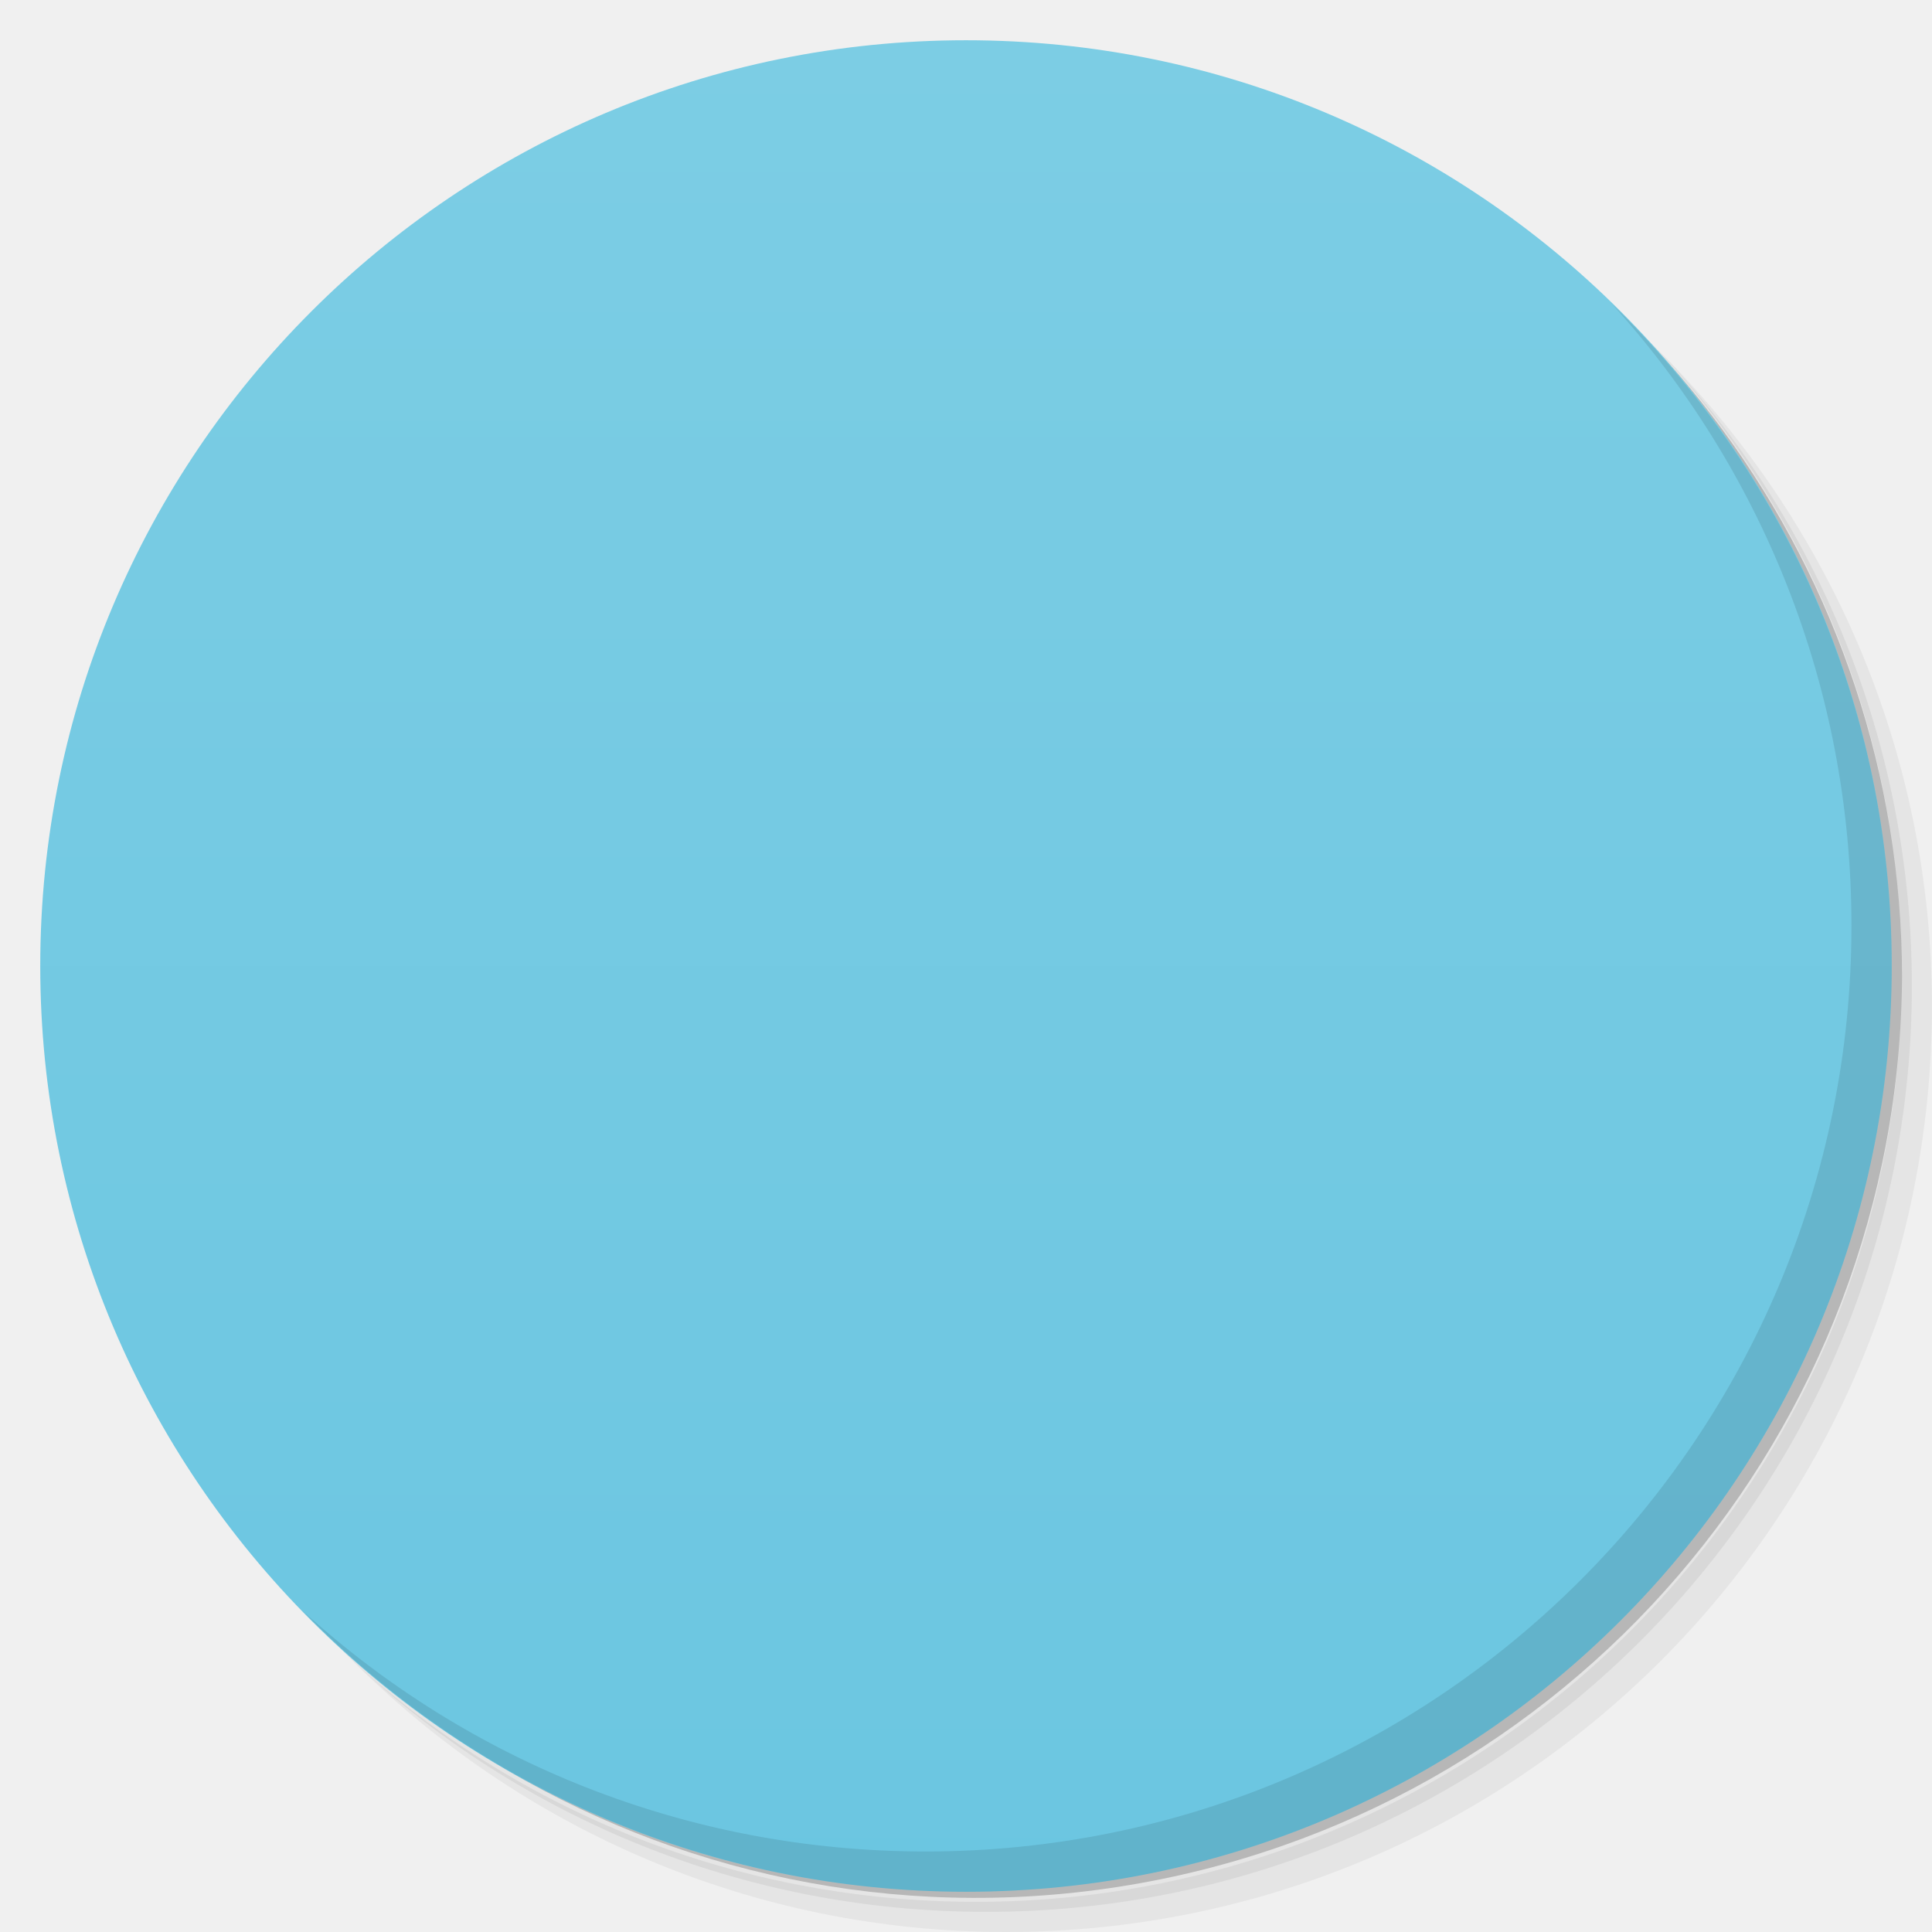
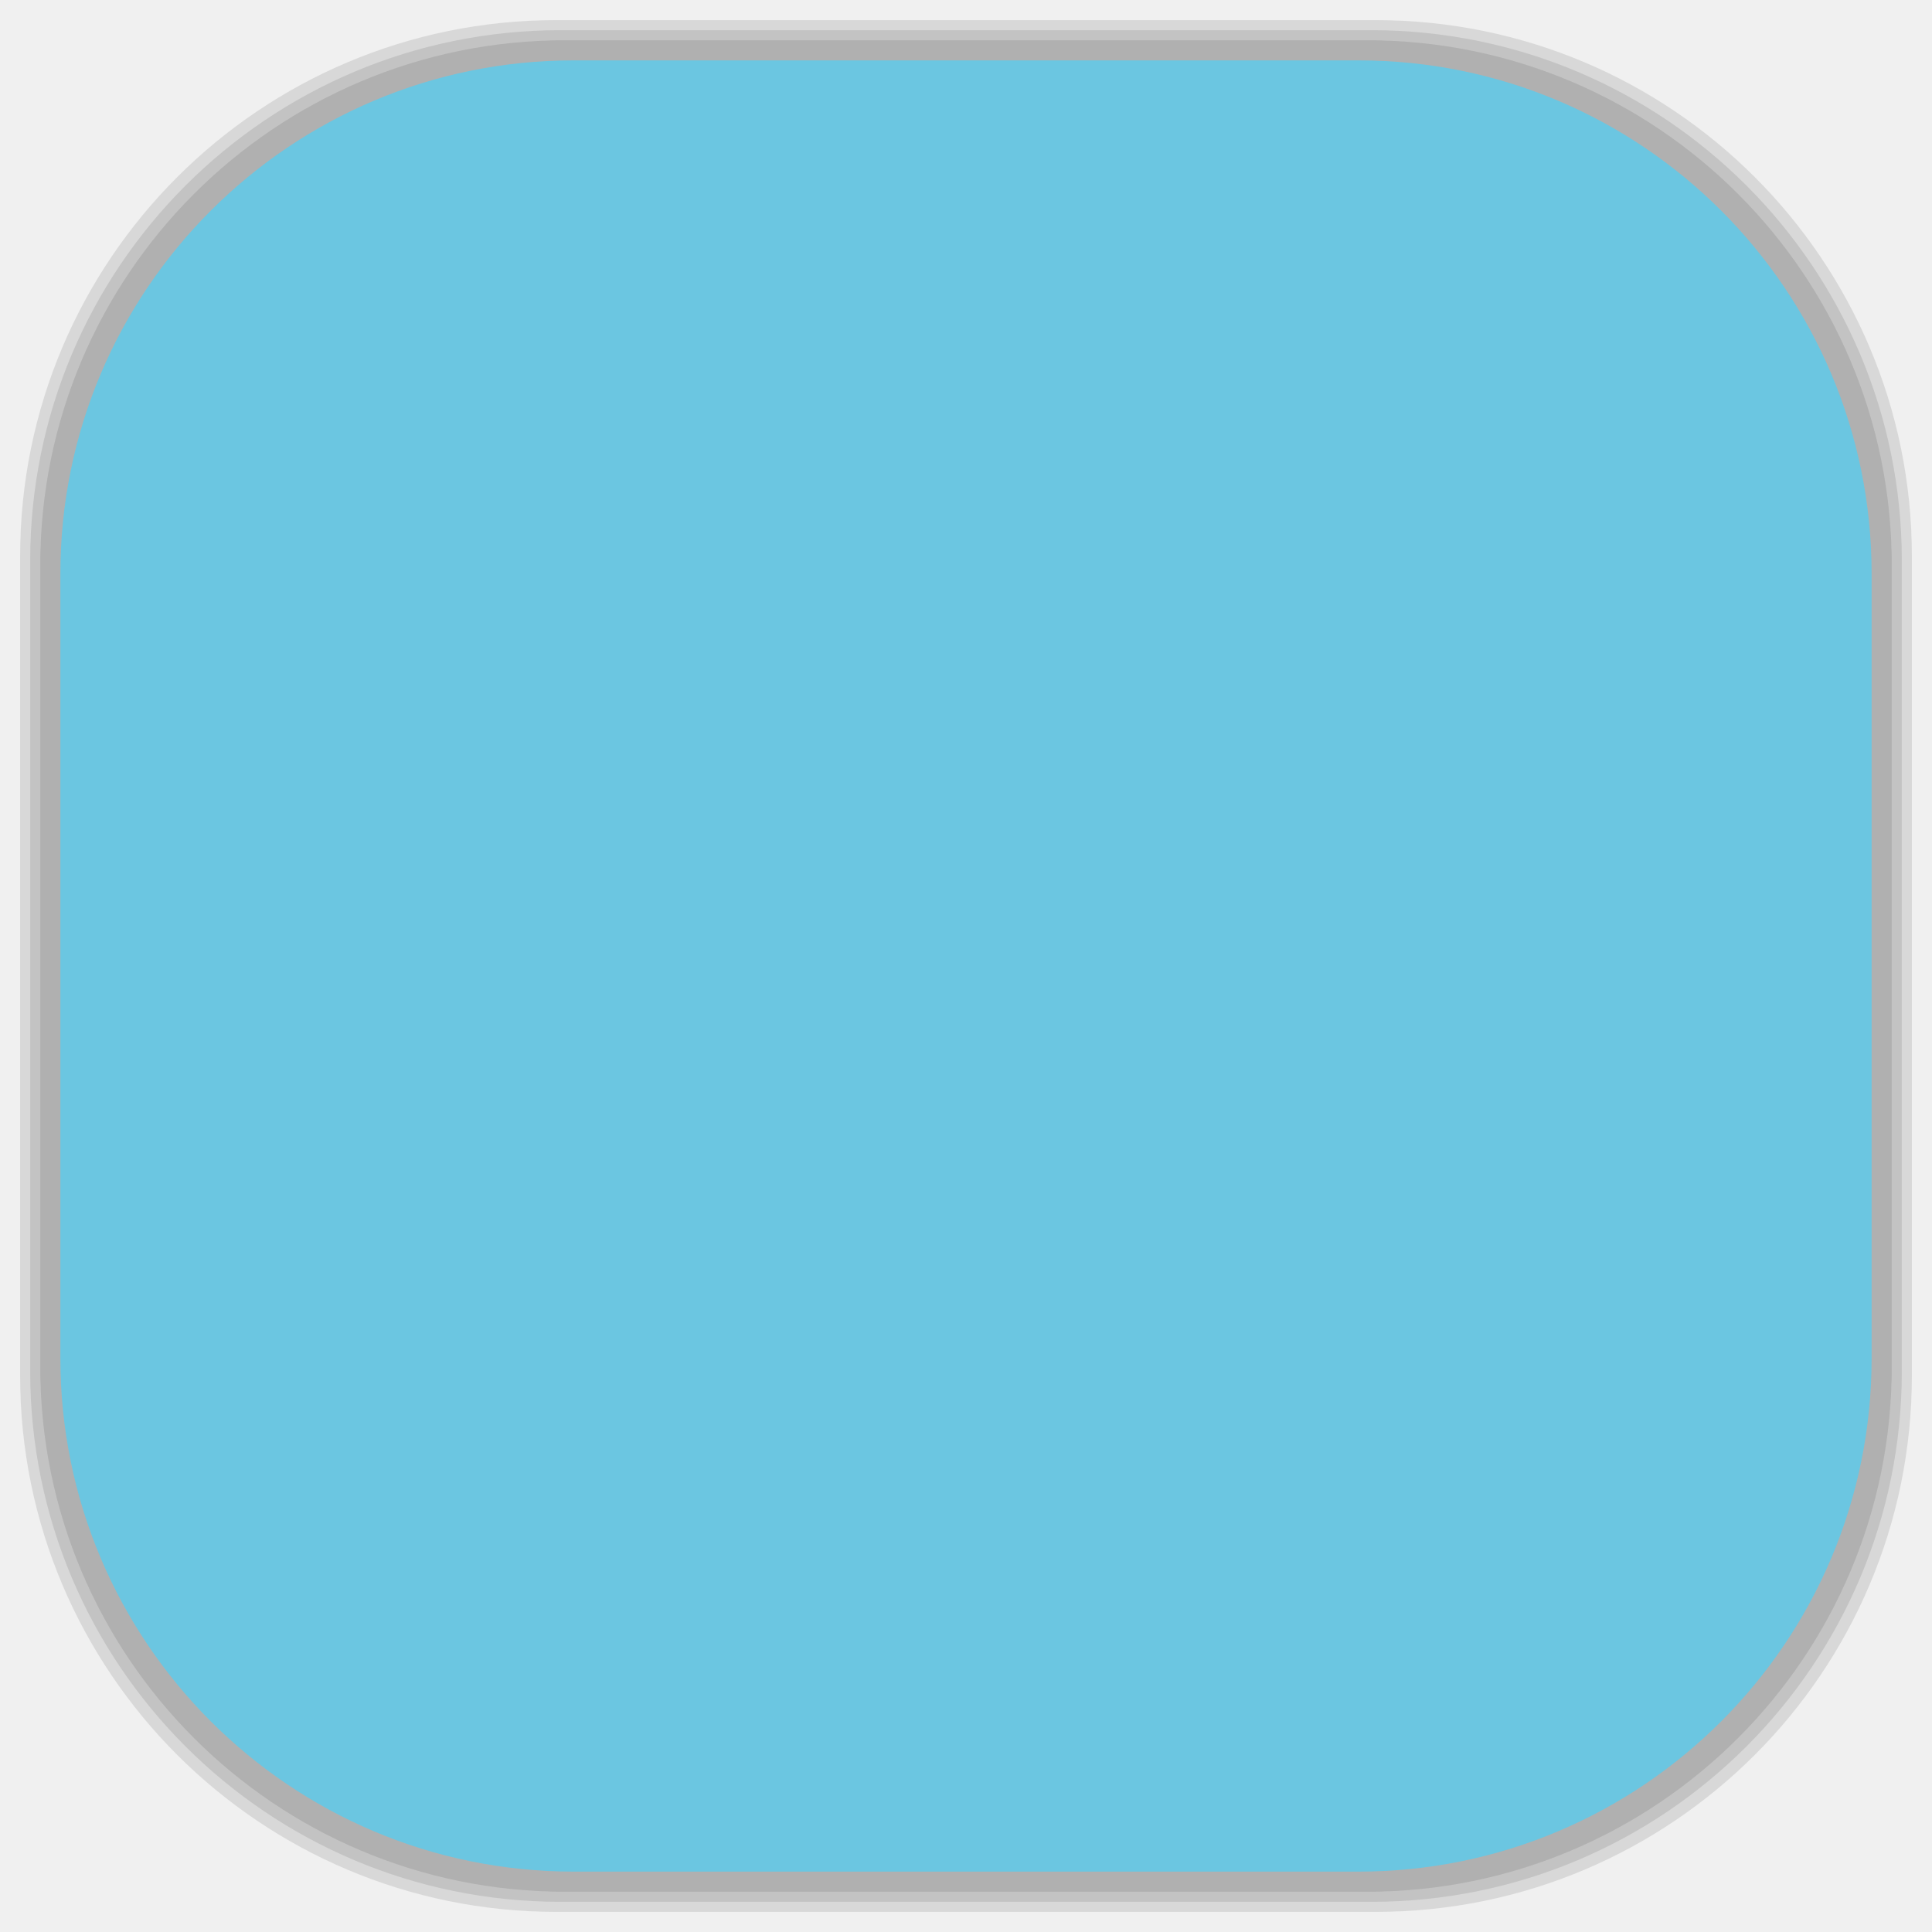
- <svg viewBox="0 0 48 48">
-   <defs>
+ <svg xmlns="http://www.w3.org/2000/svg" viewBox="0 0 48 48" id="svg2" version="1.1" width="100%" height="100%">
+   <defs id="defs4">
    <linearGradient id="linearGradient3764" x1="1" x2="47" gradientUnits="userSpaceOnUse" gradientTransform="matrix(0,-1,1,0,-1.5e-6,48)">
-       <stop stop-color="#6bc6e1" stop-opacity="1" />
-       <stop offset="1" stop-color="#7ccde4" stop-opacity="1" />
+       <stop stop-color="#6bc6e1" stop-opacity="1" id="stop7" />
+       <stop offset="1" stop-color="#7ccde4" stop-opacity="1" id="stop9" />
    </linearGradient>
    <clipPath id="clipPath-469940323">
-       <g transform="translate(0,-1004.362)">
-         <path d="m -24 13 c 0 1.105 -0.672 2 -1.5 2 -0.828 0 -1.5 -0.895 -1.5 -2 0 -1.105 0.672 -2 1.5 -2 0.828 0 1.5 0.895 1.5 2 z" transform="matrix(15.33333,0,0,11.5,415,878.8622)" fill="#1890d0" />
+       <g transform="translate(0,-1004.362)" id="g12">
+         <path d="m -24 13 c 0 1.105 -0.672 2 -1.5 2 -0.828 0 -1.5 -0.895 -1.5 -2 0 -1.105 0.672 -2 1.5 -2 0.828 0 1.5 0.895 1.5 2 z" transform="matrix(15.33333,0,0,11.5,415,878.8622)" fill="#1890d0" id="path14" />
      </g>
    </clipPath>
    <clipPath id="clipPath-475805183">
-       <g transform="translate(0,-1004.362)">
-         <path d="m -24 13 c 0 1.105 -0.672 2 -1.5 2 -0.828 0 -1.5 -0.895 -1.5 -2 0 -1.105 0.672 -2 1.5 -2 0.828 0 1.5 0.895 1.5 2 z" transform="matrix(15.33333,0,0,11.5,415,878.8622)" fill="#1890d0" />
+       <g transform="translate(0,-1004.362)" id="g17">
+         <path d="m -24 13 c 0 1.105 -0.672 2 -1.5 2 -0.828 0 -1.5 -0.895 -1.5 -2 0 -1.105 0.672 -2 1.5 -2 0.828 0 1.5 0.895 1.5 2 z" transform="matrix(15.33333,0,0,11.5,415,878.8622)" fill="#1890d0" id="path19" />
+       </g>
+     </clipPath>
+     <linearGradient id="linearGradient3764-1" x1="1" x2="47" gradientUnits="userSpaceOnUse" gradientTransform="matrix(0,-1,1,0,-1.5e-6,48)">
+       <stop stop-color="#b5945b" stop-opacity="1" id="stop7-0" />
+       <stop offset="1" stop-color="#bb9e69" stop-opacity="1" id="stop9-6" />
+     </linearGradient>
+     <clipPath id="clipPath-899834956">
+       <g transform="translate(0,-1004.362)" id="g12-8">
+         <path d="m -24 13 c 0 1.105 -0.672 2 -1.5 2 -0.828 0 -1.5 -0.895 -1.5 -2 0 -1.105 0.672 -2 1.5 -2 0.828 0 1.5 0.895 1.5 2 z" transform="matrix(15.33333,0,0,11.5,415,878.8622)" fill="#1890d0" id="path14-2" />
+       </g>
+     </clipPath>
+     <clipPath id="clipPath-909443126">
+       <g transform="translate(0,-1004.362)" id="g17-4">
+         <path d="m -24 13 c 0 1.105 -0.672 2 -1.5 2 -0.828 0 -1.5 -0.895 -1.5 -2 0 -1.105 0.672 -2 1.5 -2 0.828 0 1.5 0.895 1.5 2 z" transform="matrix(15.33333,0,0,11.5,415,878.8622)" fill="#1890d0" id="path19-1" />
+       </g>
+     </clipPath>
+     <clipPath id="clipPath-909443126-7">
+       <g transform="translate(0,-1004.362)" id="g17-2">
+         <path style="fill:#1890d0" d="m -24,13 c 0,1.105 -0.672,2 -1.5,2 -0.828,0 -1.5,-0.895 -1.5,-2 0,-1.105 0.672,-2 1.5,-2 0.828,0 1.5,0.895 1.5,2 z" transform="matrix(15.33333,0,0,11.5,415,878.8622)" id="path19-3" />
+       </g>
+     </clipPath>
+     <linearGradient id="linearGradient3759">
+       <stop id="stop3761" offset="0" style="stop-color:#a75e15;stop-opacity:1;" />
+       <stop id="stop3763" offset="1" style="stop-color:#ffffff;stop-opacity:0;" />
+     </linearGradient>
+     <linearGradient id="linearGradient3777">
+       <stop id="stop3779" offset="0" style="stop-color:#e0dd00;stop-opacity:1;" />
+       <stop id="stop3781" offset="1" style="stop-color:#000000;stop-opacity:0;" />
+     </linearGradient>
+     <clipPath id="clipPath-475805183-1">
+       <g transform="translate(0,-1004.362)" id="g17-8">
+         <path style="fill:#1890d0" d="m -24,13 c 0,1.105 -0.672,2 -1.5,2 -0.828,0 -1.5,-0.895 -1.5,-2 0,-1.105 0.672,-2 1.5,-2 0.828,0 1.5,0.895 1.5,2 z" transform="matrix(15.33333,0,0,11.5,415,878.8622)" id="path19-4" />
      </g>
    </clipPath>
  </defs>
-   <g>
-     <path d="m 36.31 5 c 5.859 4.062 9.688 10.831 9.688 18.5 c 0 12.426 -10.07 22.5 -22.5 22.5 c -7.669 0 -14.438 -3.828 -18.5 -9.688 c 1.037 1.822 2.306 3.499 3.781 4.969 c 4.085 3.712 9.514 5.969 15.469 5.969 c 12.703 0 23 -10.298 23 -23 c 0 -5.954 -2.256 -11.384 -5.969 -15.469 c -1.469 -1.475 -3.147 -2.744 -4.969 -3.781 z m 4.969 3.781 c 3.854 4.113 6.219 9.637 6.219 15.719 c 0 12.703 -10.297 23 -23 23 c -6.081 0 -11.606 -2.364 -15.719 -6.219 c 4.16 4.144 9.883 6.719 16.219 6.719 c 12.703 0 23 -10.298 23 -23 c 0 -6.335 -2.575 -12.06 -6.719 -16.219 z" opacity="0.05" />
-     <path d="m 41.28 8.781 c 3.712 4.085 5.969 9.514 5.969 15.469 c 0 12.703 -10.297 23 -23 23 c -5.954 0 -11.384 -2.256 -15.469 -5.969 c 4.113 3.854 9.637 6.219 15.719 6.219 c 12.703 0 23 -10.298 23 -23 c 0 -6.081 -2.364 -11.606 -6.219 -15.719 z" opacity="0.1" />
-     <path d="m 31.25 2.375 c 8.615 3.154 14.75 11.417 14.75 21.13 c 0 12.426 -10.07 22.5 -22.5 22.5 c -9.708 0 -17.971 -6.135 -21.12 -14.75 a 23 23 0 0 0 44.875 -7 a 23 23 0 0 0 -16 -21.875 z" opacity="0.2" />
+   <g id="g33" />
+   <g id="g3085">
+     <g id="layer2">
+       <rect ry="13.037" rx="13.037" y="1" x="1" height="46" width="46" id="rect3007" style="opacity:0.1;fill:#000000;fill-opacity:1;fill-rule:nonzero;stroke:none" />
+       <rect style="opacity:0.1;fill:#000000;fill-opacity:1;fill-rule:nonzero;stroke:none" id="rect3011" width="47" height="47" x="0.5" y="0.5" rx="13.32" ry="13.32" />
+       <rect style="opacity:0.1;fill:#000000;fill-opacity:1;fill-rule:nonzero;stroke:none" id="rect3013" width="46.5" height="46.5" x="0.75" y="0.75" rx="13.178" ry="13.178" />
+     </g>
+     <g style="display:inline" id="layer1">
+       <rect transform="matrix(0,-1,1,0,0,0)" ry="12.753" rx="12.753" y="1.5" x="-46.5" height="45" width="45" id="rect2988" style="fill:#6bc6e1;fill-opacity:1;fill-rule:nonzero;stroke:none" />
+     </g>
  </g>
-   <g>
-     <path d="m 24 1 c 12.703 0 23 10.297 23 23 c 0 12.703 -10.297 23 -23 23 -12.703 0 -23 -10.297 -23 -23 0 -12.703 10.297 -23 23 -23 z" fill="url(#linearGradient3764)" fill-opacity="1" />
-   </g>
-   <g />
-   <g>
-     <g clip-path="url(#clipPath-469940323)">
-       <g transform="translate(1,1)">
-         <g opacity="0.1">
-           <g>
-             <path d="m 13 13 c -2.77 0 -5 2.23 -5 5 l 0 8 c 0 2.773 2.23 5 5 5 l 12 0 l 0 6 l 5 -6 l 5 0 c 2.773 0 5 -2.227 5 -5 l 0 -8 c 0 -2.77 -2.227 -5 -5 -5 m -4.625 2 c 0.883 0 1.105 0.441 1.375 2.969 c 0.238 2.211 0.652 4.68 0.844 4.875 c 0.145 0.145 0.23 0.145 0.344 0 c 0.223 -0.281 1.453 -3.418 1.938 -4.938 c 0.5 -1.566 0.996 -2.27 1.844 -2.656 c 0.68 -0.309 1.082 -0.313 1.313 -0.031 c 0.242 0.293 -0.219 1.695 -1.25 4.03 c -2.203 4.969 -4.477 7.949 -7.125 9.281 c -0.977 0.492 -1.969 0.629 -1.969 0.281 c 0 -0.441 0.449 -1.445 0.816 -1.816 c 0.219 -0.223 0.73 -0.605 1.188 -0.844 c 0.449 -0.238 0.859 -0.488 0.906 -0.563 c 0.047 -0.074 -0.191 -0.66 -0.566 -1.316 c -0.758 -1.328 -1.25 -2.371 -1.688 -3.781 c -0.34 -1.07 -0.414 -3.01 -0.156 -3.934 c 0.262 -0.945 1.129 -1.566 2.191 -1.566 m -10.699 0.066 c 0.41 -0.055 0.766 0.102 1.063 0.438 c 0.609 0.684 0.613 1.105 0.066 2.816 c -0.273 0.824 -0.5 1.602 -0.5 1.688 c 0 0.391 0.488 0.031 2.125 -1.598 c 1.914 -1.898 2.32 -2.133 3.063 -1.75 c 0.723 0.375 0.746 0.867 0.406 3.938 c -0.293 2.652 -0.297 2.695 -0.063 4.066 c 0.313 1.852 0.324 1.867 -0.066 2.156 c -0.758 0.551 -1.793 0.426 -2.563 -0.316 c -0.902 -0.863 -0.984 -1.191 -0.996 -5.152 c 0 -0.332 -0.527 0.105 -2.16 1.75 c -1.012 1.016 -2.023 1.926 -2.219 2.027 c -0.574 0.309 -1.113 0.238 -1.598 -0.188 c -0.629 -0.566 -0.676 -1.23 -0.152 -2.844 c 0.227 -0.711 0.41 -1.367 0.375 -1.406 c -0.145 -0.148 -0.59 0.27 -2.25 2.094 c -1.887 2.066 -2.289 2.406 -3 2.406 c -0.902 0 -1.469 -1.039 -1.281 -2.375 c 0.188 -1.398 1.676 -5.297 2.5 -6.594 c 0.672 -1.066 2.039 -1.41 2.656 -0.656 c 0.328 0.402 0.215 1.059 -0.406 2.844 c -0.586 1.699 -0.457 1.855 0.598 0.656 c 0.418 -0.48 1.254 -1.398 1.816 -2.031 c 1.063 -1.207 1.902 -1.871 2.594 -1.969 m -0.004 0" fill="#000" stroke="none" fill-rule="nonzero" fill-opacity="1" />
-           </g>
-         </g>
+   <g transform="translate(0,-1)" id="g47-9">
+     <g clip-path="url(#clipPath-475805183-1)" id="g49-6">
+       <g id="g51-7">
+         <path style="fill:#ffffff;fill-opacity:1;fill-rule:nonzero;stroke:none" d="m 13,13 c -2.77,0 -5,2.23 -5,5 l 0,8 c 0,2.773 2.23,5 5,5 l 12,0 0,6 5,-6 5,0 c 2.773,0 5,-2.227 5,-5 l 0,-8 c 0,-2.77 -2.227,-5 -5,-5 m -4.625,2 c 0.883,0 1.105,0.441 1.375,2.969 0.238,2.211 0.652,4.68 0.844,4.875 0.145,0.145 0.23,0.145 0.344,0 0.223,-0.281 1.453,-3.418 1.938,-4.938 0.5,-1.566 0.996,-2.27 1.844,-2.656 0.68,-0.309 1.082,-0.313 1.313,-0.031 0.242,0.293 -0.219,1.695 -1.25,4.03 -2.203,4.969 -4.477,7.949 -7.125,9.281 -0.977,0.492 -1.969,0.629 -1.969,0.281 0,-0.441 0.449,-1.445 0.816,-1.816 0.219,-0.223 0.73,-0.605 1.188,-0.844 0.449,-0.238 0.859,-0.488 0.906,-0.563 0.047,-0.074 -0.191,-0.66 -0.566,-1.316 -0.758,-1.328 -1.25,-2.371 -1.688,-3.781 -0.34,-1.07 -0.414,-3.01 -0.156,-3.934 0.262,-0.945 1.129,-1.566 2.191,-1.566 m -10.699,0.066 c 0.41,-0.055 0.766,0.102 1.063,0.438 0.609,0.684 0.613,1.105 0.066,2.816 -0.273,0.824 -0.5,1.602 -0.5,1.688 0,0.391 0.488,0.031 2.125,-1.598 1.914,-1.898 2.32,-2.133 3.063,-1.75 0.723,0.375 0.746,0.867 0.406,3.938 -0.293,2.652 -0.297,2.695 -0.063,4.066 0.313,1.852 0.324,1.867 -0.066,2.156 -0.758,0.551 -1.793,0.426 -2.563,-0.316 -0.902,-0.863 -0.984,-1.191 -0.996,-5.152 0,-0.332 -0.527,0.105 -2.16,1.75 -1.012,1.016 -2.023,1.926 -2.219,2.027 -0.574,0.309 -1.113,0.238 -1.598,-0.188 -0.629,-0.566 -0.676,-1.23 -0.152,-2.844 0.227,-0.711 0.41,-1.367 0.375,-1.406 -0.145,-0.148 -0.59,0.27 -2.25,2.094 -1.887,2.066 -2.289,2.406 -3,2.406 -0.902,0 -1.469,-1.039 -1.281,-2.375 0.188,-1.398 1.676,-5.297 2.5,-6.594 0.672,-1.066 2.039,-1.41 2.656,-0.656 0.328,0.402 0.215,1.059 -0.406,2.844 -0.586,1.699 -0.457,1.855 0.598,0.656 0.418,-0.48 1.254,-1.398 1.816,-2.031 1.063,-1.207 1.902,-1.871 2.594,-1.969 m -0.004,0" id="path53-2" />
      </g>
    </g>
  </g>
-   <g>
-     <g clip-path="url(#clipPath-475805183)">
-       <g>
-         <path d="m 13 13 c -2.77 0 -5 2.23 -5 5 l 0 8 c 0 2.773 2.23 5 5 5 l 12 0 l 0 6 l 5 -6 l 5 0 c 2.773 0 5 -2.227 5 -5 l 0 -8 c 0 -2.77 -2.227 -5 -5 -5 m -4.625 2 c 0.883 0 1.105 0.441 1.375 2.969 c 0.238 2.211 0.652 4.68 0.844 4.875 c 0.145 0.145 0.23 0.145 0.344 0 c 0.223 -0.281 1.453 -3.418 1.938 -4.938 c 0.5 -1.566 0.996 -2.27 1.844 -2.656 c 0.68 -0.309 1.082 -0.313 1.313 -0.031 c 0.242 0.293 -0.219 1.695 -1.25 4.03 c -2.203 4.969 -4.477 7.949 -7.125 9.281 c -0.977 0.492 -1.969 0.629 -1.969 0.281 c 0 -0.441 0.449 -1.445 0.816 -1.816 c 0.219 -0.223 0.73 -0.605 1.188 -0.844 c 0.449 -0.238 0.859 -0.488 0.906 -0.563 c 0.047 -0.074 -0.191 -0.66 -0.566 -1.316 c -0.758 -1.328 -1.25 -2.371 -1.688 -3.781 c -0.34 -1.07 -0.414 -3.01 -0.156 -3.934 c 0.262 -0.945 1.129 -1.566 2.191 -1.566 m -10.699 0.066 c 0.41 -0.055 0.766 0.102 1.063 0.438 c 0.609 0.684 0.613 1.105 0.066 2.816 c -0.273 0.824 -0.5 1.602 -0.5 1.688 c 0 0.391 0.488 0.031 2.125 -1.598 c 1.914 -1.898 2.32 -2.133 3.063 -1.75 c 0.723 0.375 0.746 0.867 0.406 3.938 c -0.293 2.652 -0.297 2.695 -0.063 4.066 c 0.313 1.852 0.324 1.867 -0.066 2.156 c -0.758 0.551 -1.793 0.426 -2.563 -0.316 c -0.902 -0.863 -0.984 -1.191 -0.996 -5.152 c 0 -0.332 -0.527 0.105 -2.16 1.75 c -1.012 1.016 -2.023 1.926 -2.219 2.027 c -0.574 0.309 -1.113 0.238 -1.598 -0.188 c -0.629 -0.566 -0.676 -1.23 -0.152 -2.844 c 0.227 -0.711 0.41 -1.367 0.375 -1.406 c -0.145 -0.148 -0.59 0.27 -2.25 2.094 c -1.887 2.066 -2.289 2.406 -3 2.406 c -0.902 0 -1.469 -1.039 -1.281 -2.375 c 0.188 -1.398 1.676 -5.297 2.5 -6.594 c 0.672 -1.066 2.039 -1.41 2.656 -0.656 c 0.328 0.402 0.215 1.059 -0.406 2.844 c -0.586 1.699 -0.457 1.855 0.598 0.656 c 0.418 -0.48 1.254 -1.398 1.816 -2.031 c 1.063 -1.207 1.902 -1.871 2.594 -1.969 m -0.004 0" fill="#fff" stroke="none" fill-rule="nonzero" fill-opacity="1" />
-       </g>
-     </g>
-   </g>
-   <g>
-     <path d="m 40.03 7.531 c 3.712 4.084 5.969 9.514 5.969 15.469 0 12.703 -10.297 23 -23 23 c -5.954 0 -11.384 -2.256 -15.469 -5.969 4.178 4.291 10.01 6.969 16.469 6.969 c 12.703 0 23 -10.298 23 -23 0 -6.462 -2.677 -12.291 -6.969 -16.469 z" opacity="0.1" />
-   </g>
</svg>
